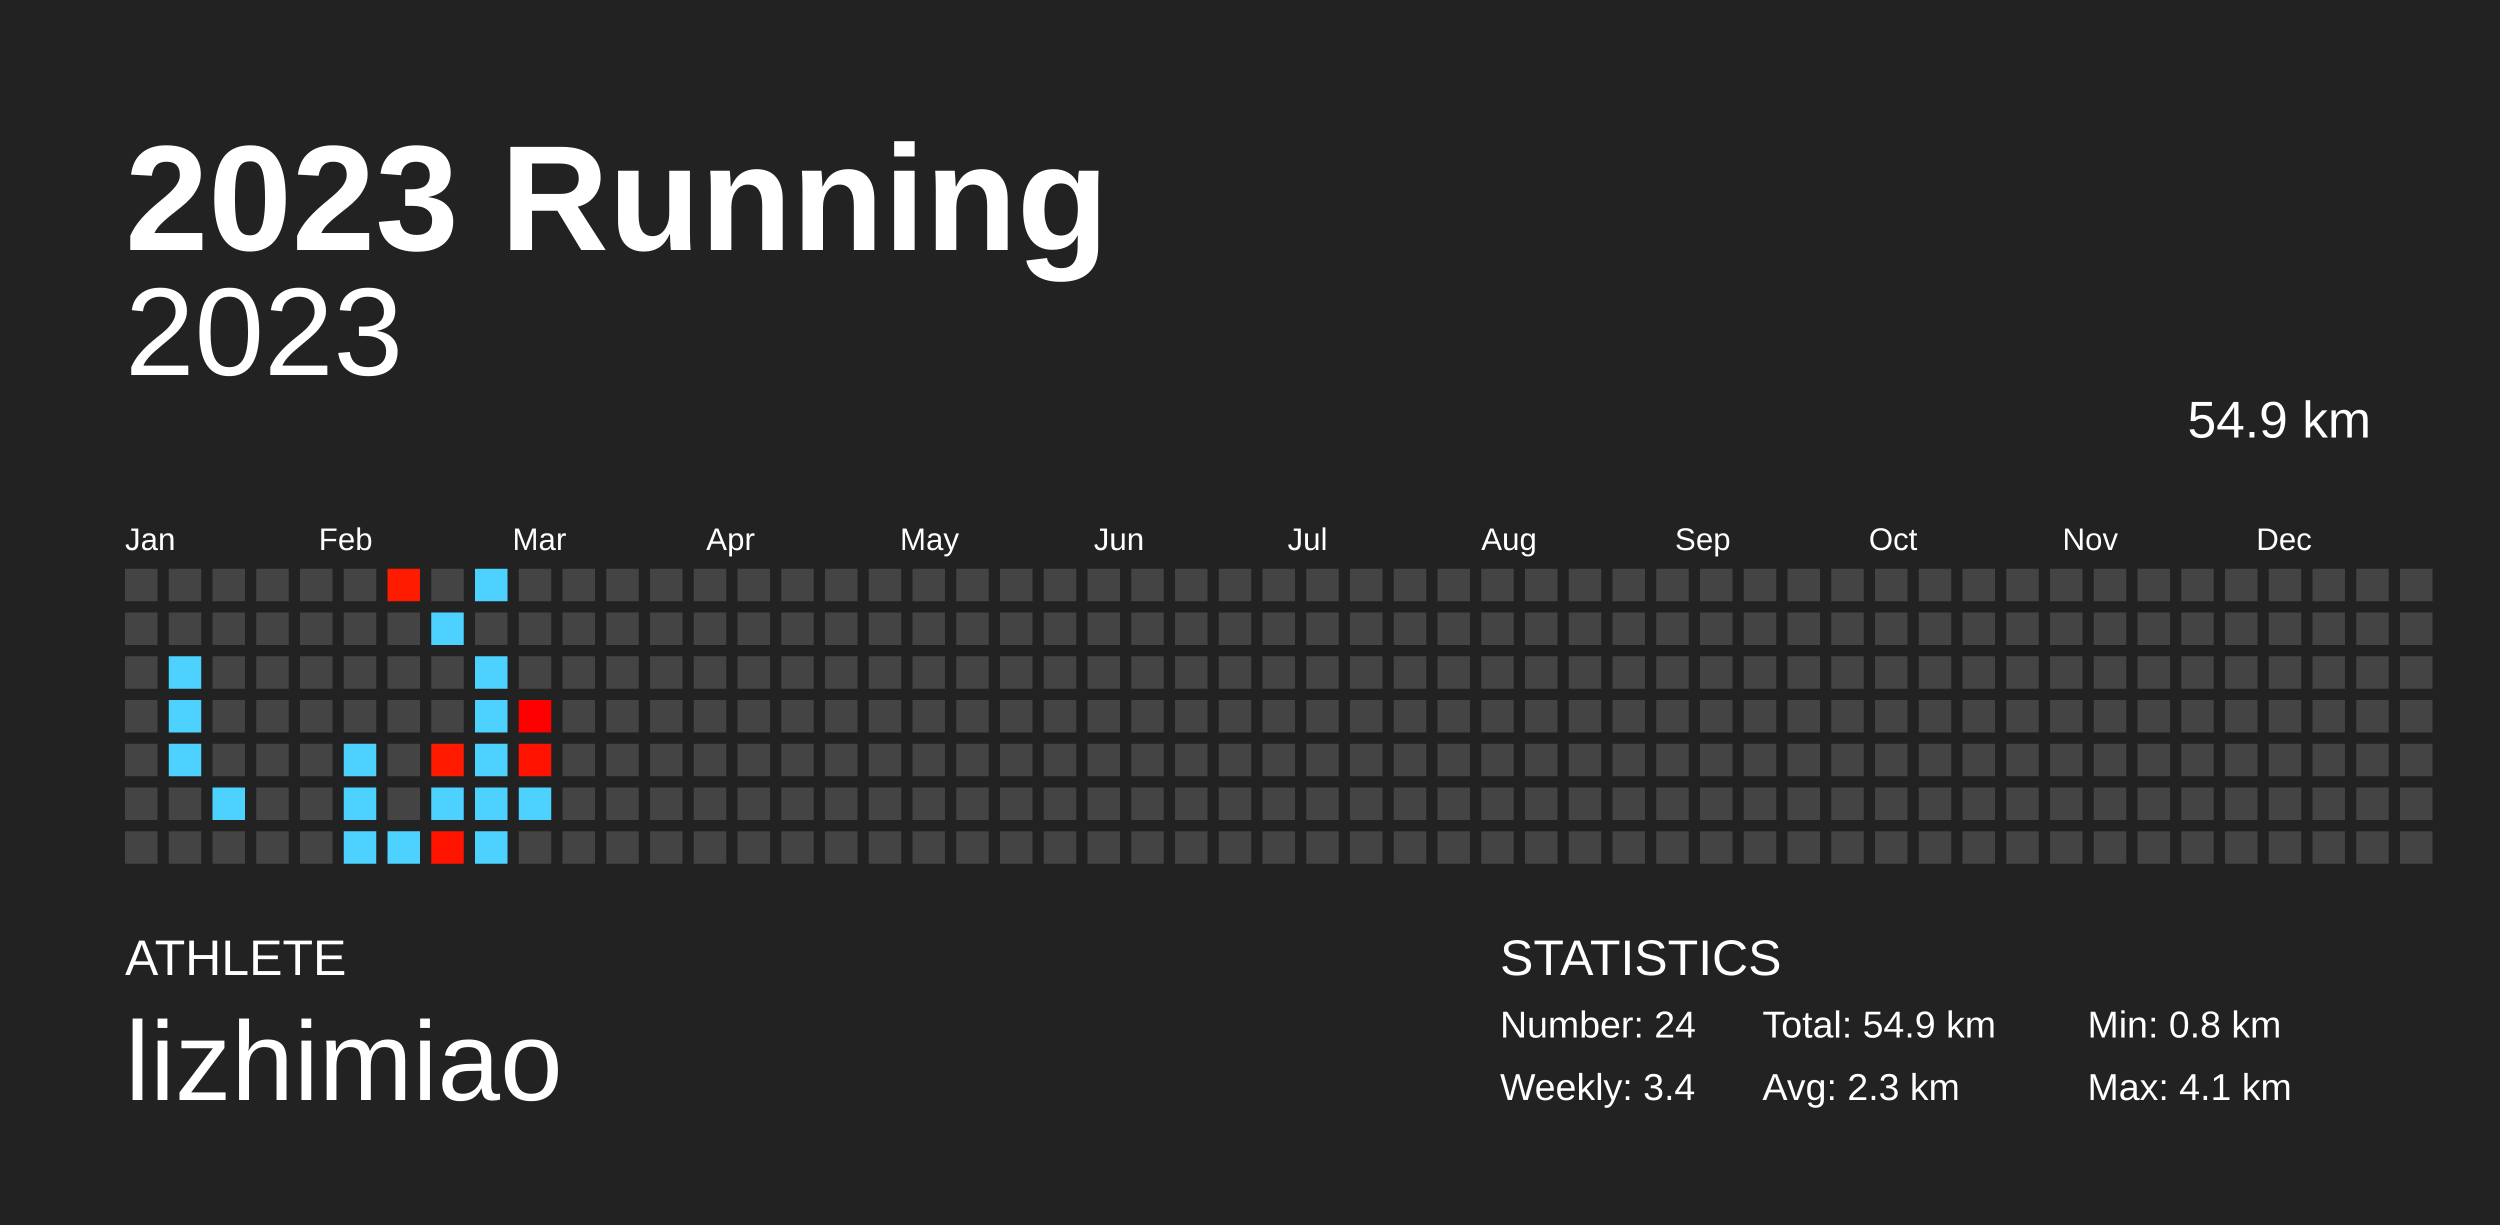
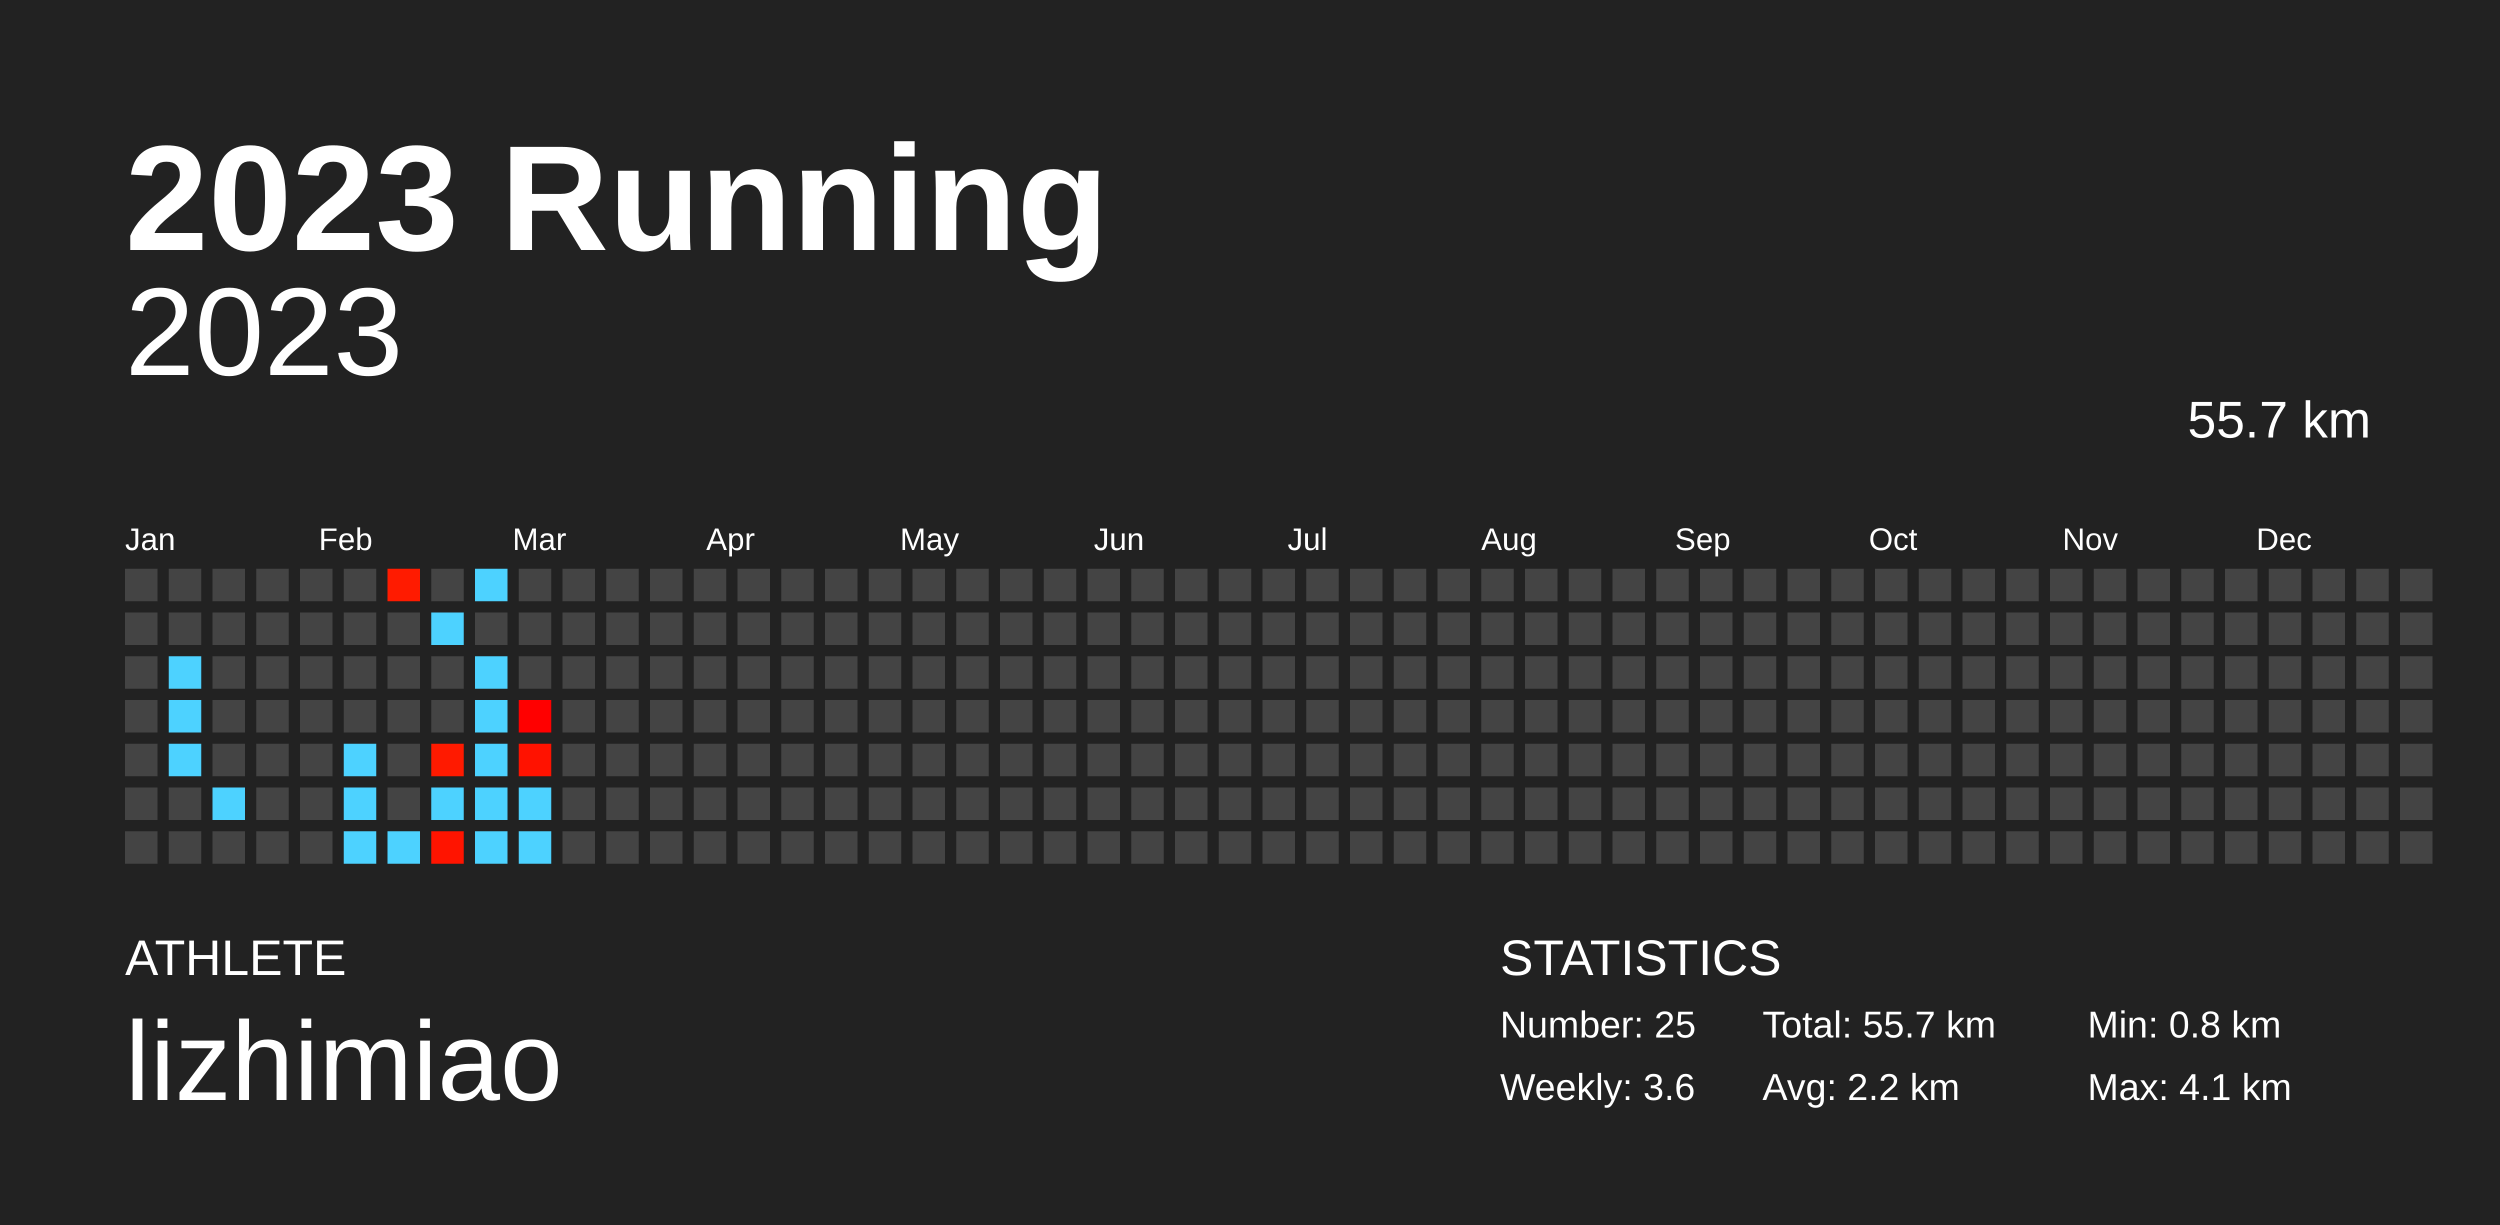
<svg xmlns="http://www.w3.org/2000/svg" baseProfile="full" height="98mm" version="1.1" viewBox="0,0,200,98" width="200mm">
  <defs />
  <rect fill="#222222" height="98" width="200" x="0" y="0" />
  <text fill="#FFFFFF" style="font-size:12px; font-family:Arial; font-weight:bold;" x="10" y="20">2023 Running</text>
  <text fill="#FFFFFF" style="font-size:4px; font-family:Arial" x="10" y="78">ATHLETE</text>
  <text fill="#FFFFFF" style="font-size:9px; font-family:Arial" x="10" y="88">lizhimiao</text>
  <text fill="#FFFFFF" style="font-size:4px; font-family:Arial" x="120" y="78">STATISTICS</text>
-   <text fill="#FFFFFF" style="font-size:3px; font-family:Arial" x="120" y="83">Number: 24</text>
-   <text fill="#FFFFFF" style="font-size:3px; font-family:Arial" x="120" y="88">Weekly: 3.4</text>
-   <text fill="#FFFFFF" style="font-size:3px; font-family:Arial" x="141" y="83">Total: 54.9 km</text>
-   <text fill="#FFFFFF" style="font-size:3px; font-family:Arial" x="141" y="88">Avg: 2.3 km</text>
+   <text fill="#FFFFFF" style="font-size:3px; font-family:Arial" x="120" y="83">Number: 25</text>
+   <text fill="#FFFFFF" style="font-size:3px; font-family:Arial" x="120" y="88">Weekly: 3.6</text>
+   <text fill="#FFFFFF" style="font-size:3px; font-family:Arial" x="141" y="83">Total: 55.7 km</text>
+   <text fill="#FFFFFF" style="font-size:3px; font-family:Arial" x="141" y="88">Avg: 2.2 km</text>
  <text fill="#FFFFFF" style="font-size:3px; font-family:Arial" x="167" y="83">Min: 0.8 km</text>
  <text fill="#FFFFFF" style="font-size:3px; font-family:Arial" x="167" y="88">Max: 4.1 km</text>
  <text alignment-baseline="hanging" fill="#FFFFFF" style="font-size:10.0px; font-family:Arial;" x="10" y="30">2023</text>
-   <text alignment-baseline="hanging" fill="#FFFFFF" style="font-size:4.125px; font-family:Arial;" x="175" y="35">54.9 km</text>
+   <text alignment-baseline="hanging" fill="#FFFFFF" style="font-size:4.125px; font-family:Arial;" x="175" y="35">55.7 km</text>
  <text fill="#FFFFFF" style="font-size:2.5px; font-family:Arial" x="10.0" y="44">Jan</text>
  <text fill="#FFFFFF" style="font-size:2.5px; font-family:Arial" x="25.5" y="44">Feb</text>
  <text fill="#FFFFFF" style="font-size:2.5px; font-family:Arial" x="41.0" y="44">Mar</text>
  <text fill="#FFFFFF" style="font-size:2.5px; font-family:Arial" x="56.5" y="44">Apr</text>
  <text fill="#FFFFFF" style="font-size:2.5px; font-family:Arial" x="72.0" y="44">May</text>
  <text fill="#FFFFFF" style="font-size:2.5px; font-family:Arial" x="87.5" y="44">Jun</text>
  <text fill="#FFFFFF" style="font-size:2.5px; font-family:Arial" x="103.0" y="44">Jul</text>
  <text fill="#FFFFFF" style="font-size:2.5px; font-family:Arial" x="118.5" y="44">Aug</text>
  <text fill="#FFFFFF" style="font-size:2.5px; font-family:Arial" x="134.0" y="44">Sep</text>
  <text fill="#FFFFFF" style="font-size:2.5px; font-family:Arial" x="149.5" y="44">Oct</text>
  <text fill="#FFFFFF" style="font-size:2.5px; font-family:Arial" x="165.0" y="44">Nov</text>
  <text fill="#FFFFFF" style="font-size:2.5px; font-family:Arial" x="180.5" y="44">Dec</text>
  <rect fill="#444444" height="2.6" width="2.6" x="10.0" y="45.5" />
  <rect fill="#444444" height="2.6" width="2.6" x="10.0" y="49.0" />
  <rect fill="#444444" height="2.6" width="2.6" x="10.0" y="52.5" />
  <rect fill="#444444" height="2.6" width="2.6" x="10.0" y="56.0" />
  <rect fill="#444444" height="2.6" width="2.6" x="10.0" y="59.5" />
  <rect fill="#444444" height="2.6" width="2.6" x="10.0" y="63.0" />
  <rect fill="#444444" height="2.6" width="2.6" x="10.0" y="66.5" />
  <rect fill="#444444" height="2.6" width="2.6" x="13.5" y="45.5" />
  <rect fill="#444444" height="2.6" width="2.6" x="13.5" y="49.0" />
  <rect fill="#4dd2ff" height="2.6" width="2.6" x="13.5" y="52.5" />
  <rect fill="#4dd2ff" height="2.6" width="2.6" x="13.5" y="56.0" />
  <rect fill="#4dd2ff" height="2.6" width="2.6" x="13.5" y="59.5" />
  <rect fill="#444444" height="2.6" width="2.6" x="13.5" y="63.0" />
  <rect fill="#444444" height="2.6" width="2.6" x="13.5" y="66.5" />
  <rect fill="#444444" height="2.6" width="2.6" x="17.0" y="45.5" />
  <rect fill="#444444" height="2.6" width="2.6" x="17.0" y="49.0" />
  <rect fill="#444444" height="2.6" width="2.6" x="17.0" y="52.5" />
  <rect fill="#444444" height="2.6" width="2.6" x="17.0" y="56.0" />
  <rect fill="#444444" height="2.6" width="2.6" x="17.0" y="59.5" />
  <rect fill="#4dd2ff" height="2.6" width="2.6" x="17.0" y="63.0" />
  <rect fill="#444444" height="2.6" width="2.6" x="17.0" y="66.5" />
  <rect fill="#444444" height="2.6" width="2.6" x="20.5" y="45.5" />
  <rect fill="#444444" height="2.6" width="2.6" x="20.5" y="49.0" />
  <rect fill="#444444" height="2.6" width="2.6" x="20.5" y="52.5" />
  <rect fill="#444444" height="2.6" width="2.6" x="20.5" y="56.0" />
  <rect fill="#444444" height="2.6" width="2.6" x="20.5" y="59.5" />
  <rect fill="#444444" height="2.6" width="2.6" x="20.5" y="63.0" />
  <rect fill="#444444" height="2.6" width="2.6" x="20.5" y="66.5" />
  <rect fill="#444444" height="2.6" width="2.6" x="24.0" y="45.5" />
  <rect fill="#444444" height="2.6" width="2.6" x="24.0" y="49.0" />
  <rect fill="#444444" height="2.6" width="2.6" x="24.0" y="52.5" />
  <rect fill="#444444" height="2.6" width="2.6" x="24.0" y="56.0" />
  <rect fill="#444444" height="2.6" width="2.6" x="24.0" y="59.5" />
  <rect fill="#444444" height="2.6" width="2.6" x="24.0" y="63.0" />
  <rect fill="#444444" height="2.6" width="2.6" x="24.0" y="66.5" />
  <rect fill="#444444" height="2.6" width="2.6" x="27.5" y="45.5" />
  <rect fill="#444444" height="2.6" width="2.6" x="27.5" y="49.0" />
  <rect fill="#444444" height="2.6" width="2.6" x="27.5" y="52.5" />
  <rect fill="#444444" height="2.6" width="2.6" x="27.5" y="56.0" />
  <rect fill="#4dd2ff" height="2.6" width="2.6" x="27.5" y="59.5" />
  <rect fill="#4dd2ff" height="2.6" width="2.6" x="27.5" y="63.0" />
  <rect fill="#4dd2ff" height="2.6" width="2.6" x="27.5" y="66.5" />
  <rect fill="#ff1b00" height="2.6" width="2.6" x="31.0" y="45.5" />
  <rect fill="#444444" height="2.6" width="2.6" x="31.0" y="49.0" />
  <rect fill="#444444" height="2.6" width="2.6" x="31.0" y="52.5" />
  <rect fill="#444444" height="2.6" width="2.6" x="31.0" y="56.0" />
  <rect fill="#444444" height="2.6" width="2.6" x="31.0" y="59.5" />
  <rect fill="#444444" height="2.6" width="2.6" x="31.0" y="63.0" />
  <rect fill="#4dd2ff" height="2.6" width="2.6" x="31.0" y="66.5" />
  <rect fill="#444444" height="2.6" width="2.6" x="34.5" y="45.5" />
  <rect fill="#4dd2ff" height="2.6" width="2.6" x="34.5" y="49.0" />
  <rect fill="#444444" height="2.6" width="2.6" x="34.5" y="52.5" />
  <rect fill="#444444" height="2.6" width="2.6" x="34.5" y="56.0" />
  <rect fill="#ff1a00" height="2.6" width="2.6" x="34.5" y="59.5" />
  <rect fill="#4dd2ff" height="2.6" width="2.6" x="34.5" y="63.0" />
  <rect fill="#ff1400" height="2.6" width="2.6" x="34.5" y="66.5" />
  <rect fill="#4dd2ff" height="2.6" width="2.6" x="38.0" y="45.5" />
  <rect fill="#444444" height="2.6" width="2.6" x="38.0" y="49.0" />
  <rect fill="#4dd2ff" height="2.6" width="2.6" x="38.0" y="52.5" />
  <rect fill="#4dd2ff" height="2.6" width="2.6" x="38.0" y="56.0" />
  <rect fill="#4dd2ff" height="2.6" width="2.6" x="38.0" y="59.5" />
  <rect fill="#4dd2ff" height="2.6" width="2.6" x="38.0" y="63.0" />
  <rect fill="#4dd2ff" height="2.6" width="2.6" x="38.0" y="66.5" />
  <rect fill="#444444" height="2.6" width="2.6" x="41.5" y="45.5" />
  <rect fill="#444444" height="2.6" width="2.6" x="41.5" y="49.0" />
  <rect fill="#444444" height="2.6" width="2.6" x="41.5" y="52.5" />
  <rect fill="#ff0000" height="2.6" width="2.6" x="41.5" y="56.0" />
  <rect fill="#ff1200" height="2.6" width="2.6" x="41.5" y="59.5" />
  <rect fill="#4dd2ff" height="2.6" width="2.6" x="41.5" y="63.0" />
-   <rect fill="#444444" height="2.6" width="2.6" x="41.5" y="66.5" />
+   <rect fill="#4dd2ff" height="2.6" width="2.6" x="41.5" y="66.5" />
  <rect fill="#444444" height="2.6" width="2.6" x="45.0" y="45.5" />
  <rect fill="#444444" height="2.6" width="2.6" x="45.0" y="49.0" />
  <rect fill="#444444" height="2.6" width="2.6" x="45.0" y="52.5" />
  <rect fill="#444444" height="2.6" width="2.6" x="45.0" y="56.0" />
  <rect fill="#444444" height="2.6" width="2.6" x="45.0" y="59.5" />
  <rect fill="#444444" height="2.6" width="2.6" x="45.0" y="63.0" />
  <rect fill="#444444" height="2.6" width="2.6" x="45.0" y="66.5" />
  <rect fill="#444444" height="2.6" width="2.6" x="48.5" y="45.5" />
  <rect fill="#444444" height="2.6" width="2.6" x="48.5" y="49.0" />
  <rect fill="#444444" height="2.6" width="2.6" x="48.5" y="52.5" />
  <rect fill="#444444" height="2.6" width="2.6" x="48.5" y="56.0" />
  <rect fill="#444444" height="2.6" width="2.6" x="48.5" y="59.5" />
  <rect fill="#444444" height="2.6" width="2.6" x="48.5" y="63.0" />
  <rect fill="#444444" height="2.6" width="2.6" x="48.5" y="66.5" />
  <rect fill="#444444" height="2.6" width="2.6" x="52.0" y="45.5" />
  <rect fill="#444444" height="2.6" width="2.6" x="52.0" y="49.0" />
  <rect fill="#444444" height="2.6" width="2.6" x="52.0" y="52.5" />
  <rect fill="#444444" height="2.6" width="2.6" x="52.0" y="56.0" />
  <rect fill="#444444" height="2.6" width="2.6" x="52.0" y="59.5" />
  <rect fill="#444444" height="2.6" width="2.6" x="52.0" y="63.0" />
  <rect fill="#444444" height="2.6" width="2.6" x="52.0" y="66.5" />
  <rect fill="#444444" height="2.6" width="2.6" x="55.5" y="45.5" />
  <rect fill="#444444" height="2.6" width="2.6" x="55.5" y="49.0" />
  <rect fill="#444444" height="2.6" width="2.6" x="55.5" y="52.5" />
  <rect fill="#444444" height="2.6" width="2.6" x="55.5" y="56.0" />
  <rect fill="#444444" height="2.6" width="2.6" x="55.5" y="59.5" />
  <rect fill="#444444" height="2.6" width="2.6" x="55.5" y="63.0" />
  <rect fill="#444444" height="2.6" width="2.6" x="55.5" y="66.5" />
  <rect fill="#444444" height="2.6" width="2.6" x="59.0" y="45.5" />
  <rect fill="#444444" height="2.6" width="2.6" x="59.0" y="49.0" />
  <rect fill="#444444" height="2.6" width="2.6" x="59.0" y="52.5" />
  <rect fill="#444444" height="2.6" width="2.6" x="59.0" y="56.0" />
  <rect fill="#444444" height="2.6" width="2.6" x="59.0" y="59.5" />
  <rect fill="#444444" height="2.6" width="2.6" x="59.0" y="63.0" />
  <rect fill="#444444" height="2.6" width="2.6" x="59.0" y="66.5" />
  <rect fill="#444444" height="2.6" width="2.6" x="62.5" y="45.5" />
  <rect fill="#444444" height="2.6" width="2.6" x="62.5" y="49.0" />
  <rect fill="#444444" height="2.6" width="2.6" x="62.5" y="52.5" />
  <rect fill="#444444" height="2.6" width="2.6" x="62.5" y="56.0" />
  <rect fill="#444444" height="2.6" width="2.6" x="62.5" y="59.5" />
  <rect fill="#444444" height="2.6" width="2.6" x="62.5" y="63.0" />
  <rect fill="#444444" height="2.6" width="2.6" x="62.5" y="66.5" />
  <rect fill="#444444" height="2.6" width="2.6" x="66.0" y="45.5" />
  <rect fill="#444444" height="2.6" width="2.6" x="66.0" y="49.0" />
  <rect fill="#444444" height="2.6" width="2.6" x="66.0" y="52.5" />
  <rect fill="#444444" height="2.6" width="2.6" x="66.0" y="56.0" />
  <rect fill="#444444" height="2.6" width="2.6" x="66.0" y="59.5" />
  <rect fill="#444444" height="2.6" width="2.6" x="66.0" y="63.0" />
  <rect fill="#444444" height="2.6" width="2.6" x="66.0" y="66.5" />
  <rect fill="#444444" height="2.6" width="2.6" x="69.5" y="45.5" />
  <rect fill="#444444" height="2.6" width="2.6" x="69.5" y="49.0" />
  <rect fill="#444444" height="2.6" width="2.6" x="69.5" y="52.5" />
  <rect fill="#444444" height="2.6" width="2.6" x="69.5" y="56.0" />
  <rect fill="#444444" height="2.6" width="2.6" x="69.5" y="59.5" />
  <rect fill="#444444" height="2.6" width="2.6" x="69.5" y="63.0" />
  <rect fill="#444444" height="2.6" width="2.6" x="69.5" y="66.5" />
  <rect fill="#444444" height="2.6" width="2.6" x="73.0" y="45.5" />
  <rect fill="#444444" height="2.6" width="2.6" x="73.0" y="49.0" />
  <rect fill="#444444" height="2.6" width="2.6" x="73.0" y="52.5" />
  <rect fill="#444444" height="2.6" width="2.6" x="73.0" y="56.0" />
  <rect fill="#444444" height="2.6" width="2.6" x="73.0" y="59.5" />
  <rect fill="#444444" height="2.6" width="2.6" x="73.0" y="63.0" />
  <rect fill="#444444" height="2.6" width="2.6" x="73.0" y="66.5" />
  <rect fill="#444444" height="2.6" width="2.6" x="76.5" y="45.5" />
  <rect fill="#444444" height="2.6" width="2.6" x="76.5" y="49.0" />
  <rect fill="#444444" height="2.6" width="2.6" x="76.5" y="52.5" />
  <rect fill="#444444" height="2.6" width="2.6" x="76.5" y="56.0" />
  <rect fill="#444444" height="2.6" width="2.6" x="76.5" y="59.5" />
  <rect fill="#444444" height="2.6" width="2.6" x="76.5" y="63.0" />
  <rect fill="#444444" height="2.6" width="2.6" x="76.5" y="66.5" />
  <rect fill="#444444" height="2.6" width="2.6" x="80.0" y="45.5" />
  <rect fill="#444444" height="2.6" width="2.6" x="80.0" y="49.0" />
  <rect fill="#444444" height="2.6" width="2.6" x="80.0" y="52.5" />
  <rect fill="#444444" height="2.6" width="2.6" x="80.0" y="56.0" />
  <rect fill="#444444" height="2.6" width="2.6" x="80.0" y="59.5" />
  <rect fill="#444444" height="2.6" width="2.6" x="80.0" y="63.0" />
  <rect fill="#444444" height="2.6" width="2.6" x="80.0" y="66.5" />
  <rect fill="#444444" height="2.6" width="2.6" x="83.5" y="45.5" />
  <rect fill="#444444" height="2.6" width="2.6" x="83.5" y="49.0" />
  <rect fill="#444444" height="2.6" width="2.6" x="83.5" y="52.5" />
  <rect fill="#444444" height="2.6" width="2.6" x="83.5" y="56.0" />
  <rect fill="#444444" height="2.6" width="2.6" x="83.5" y="59.5" />
  <rect fill="#444444" height="2.6" width="2.6" x="83.5" y="63.0" />
  <rect fill="#444444" height="2.6" width="2.6" x="83.5" y="66.5" />
  <rect fill="#444444" height="2.6" width="2.6" x="87.0" y="45.5" />
  <rect fill="#444444" height="2.6" width="2.6" x="87.0" y="49.0" />
  <rect fill="#444444" height="2.6" width="2.6" x="87.0" y="52.5" />
  <rect fill="#444444" height="2.6" width="2.6" x="87.0" y="56.0" />
  <rect fill="#444444" height="2.6" width="2.6" x="87.0" y="59.5" />
  <rect fill="#444444" height="2.6" width="2.6" x="87.0" y="63.0" />
  <rect fill="#444444" height="2.6" width="2.6" x="87.0" y="66.5" />
  <rect fill="#444444" height="2.6" width="2.6" x="90.5" y="45.5" />
  <rect fill="#444444" height="2.6" width="2.6" x="90.5" y="49.0" />
  <rect fill="#444444" height="2.6" width="2.6" x="90.5" y="52.5" />
  <rect fill="#444444" height="2.6" width="2.6" x="90.5" y="56.0" />
  <rect fill="#444444" height="2.6" width="2.6" x="90.5" y="59.5" />
  <rect fill="#444444" height="2.6" width="2.6" x="90.5" y="63.0" />
  <rect fill="#444444" height="2.6" width="2.6" x="90.5" y="66.5" />
  <rect fill="#444444" height="2.6" width="2.6" x="94.0" y="45.5" />
  <rect fill="#444444" height="2.6" width="2.6" x="94.0" y="49.0" />
  <rect fill="#444444" height="2.6" width="2.6" x="94.0" y="52.5" />
  <rect fill="#444444" height="2.6" width="2.6" x="94.0" y="56.0" />
  <rect fill="#444444" height="2.6" width="2.6" x="94.0" y="59.5" />
  <rect fill="#444444" height="2.6" width="2.6" x="94.0" y="63.0" />
  <rect fill="#444444" height="2.6" width="2.6" x="94.0" y="66.5" />
  <rect fill="#444444" height="2.6" width="2.6" x="97.5" y="45.5" />
  <rect fill="#444444" height="2.6" width="2.6" x="97.5" y="49.0" />
  <rect fill="#444444" height="2.6" width="2.6" x="97.5" y="52.5" />
  <rect fill="#444444" height="2.6" width="2.6" x="97.5" y="56.0" />
  <rect fill="#444444" height="2.6" width="2.6" x="97.5" y="59.5" />
  <rect fill="#444444" height="2.6" width="2.6" x="97.5" y="63.0" />
  <rect fill="#444444" height="2.6" width="2.6" x="97.5" y="66.5" />
  <rect fill="#444444" height="2.6" width="2.6" x="101.0" y="45.5" />
  <rect fill="#444444" height="2.6" width="2.6" x="101.0" y="49.0" />
  <rect fill="#444444" height="2.6" width="2.6" x="101.0" y="52.5" />
  <rect fill="#444444" height="2.6" width="2.6" x="101.0" y="56.0" />
  <rect fill="#444444" height="2.6" width="2.6" x="101.0" y="59.5" />
  <rect fill="#444444" height="2.6" width="2.6" x="101.0" y="63.0" />
  <rect fill="#444444" height="2.6" width="2.6" x="101.0" y="66.5" />
  <rect fill="#444444" height="2.6" width="2.6" x="104.5" y="45.5" />
  <rect fill="#444444" height="2.6" width="2.6" x="104.5" y="49.0" />
  <rect fill="#444444" height="2.6" width="2.6" x="104.5" y="52.5" />
  <rect fill="#444444" height="2.6" width="2.6" x="104.5" y="56.0" />
  <rect fill="#444444" height="2.6" width="2.6" x="104.5" y="59.5" />
  <rect fill="#444444" height="2.6" width="2.6" x="104.5" y="63.0" />
  <rect fill="#444444" height="2.6" width="2.6" x="104.5" y="66.5" />
  <rect fill="#444444" height="2.6" width="2.6" x="108.0" y="45.5" />
  <rect fill="#444444" height="2.6" width="2.6" x="108.0" y="49.0" />
  <rect fill="#444444" height="2.6" width="2.6" x="108.0" y="52.5" />
  <rect fill="#444444" height="2.6" width="2.6" x="108.0" y="56.0" />
  <rect fill="#444444" height="2.6" width="2.6" x="108.0" y="59.5" />
  <rect fill="#444444" height="2.6" width="2.6" x="108.0" y="63.0" />
  <rect fill="#444444" height="2.6" width="2.6" x="108.0" y="66.5" />
  <rect fill="#444444" height="2.6" width="2.6" x="111.5" y="45.5" />
  <rect fill="#444444" height="2.6" width="2.6" x="111.5" y="49.0" />
  <rect fill="#444444" height="2.6" width="2.6" x="111.5" y="52.5" />
  <rect fill="#444444" height="2.6" width="2.6" x="111.5" y="56.0" />
  <rect fill="#444444" height="2.6" width="2.6" x="111.5" y="59.5" />
  <rect fill="#444444" height="2.6" width="2.6" x="111.5" y="63.0" />
  <rect fill="#444444" height="2.6" width="2.6" x="111.5" y="66.5" />
  <rect fill="#444444" height="2.6" width="2.6" x="115.0" y="45.5" />
  <rect fill="#444444" height="2.6" width="2.6" x="115.0" y="49.0" />
  <rect fill="#444444" height="2.6" width="2.6" x="115.0" y="52.5" />
  <rect fill="#444444" height="2.6" width="2.6" x="115.0" y="56.0" />
  <rect fill="#444444" height="2.6" width="2.6" x="115.0" y="59.5" />
  <rect fill="#444444" height="2.6" width="2.6" x="115.0" y="63.0" />
  <rect fill="#444444" height="2.6" width="2.6" x="115.0" y="66.5" />
  <rect fill="#444444" height="2.6" width="2.6" x="118.5" y="45.5" />
  <rect fill="#444444" height="2.6" width="2.6" x="118.5" y="49.0" />
  <rect fill="#444444" height="2.6" width="2.6" x="118.5" y="52.5" />
  <rect fill="#444444" height="2.6" width="2.6" x="118.5" y="56.0" />
  <rect fill="#444444" height="2.6" width="2.6" x="118.5" y="59.5" />
  <rect fill="#444444" height="2.6" width="2.6" x="118.5" y="63.0" />
  <rect fill="#444444" height="2.6" width="2.6" x="118.5" y="66.5" />
  <rect fill="#444444" height="2.6" width="2.6" x="122.0" y="45.5" />
  <rect fill="#444444" height="2.6" width="2.6" x="122.0" y="49.0" />
  <rect fill="#444444" height="2.6" width="2.6" x="122.0" y="52.5" />
  <rect fill="#444444" height="2.6" width="2.6" x="122.0" y="56.0" />
  <rect fill="#444444" height="2.6" width="2.6" x="122.0" y="59.5" />
  <rect fill="#444444" height="2.6" width="2.6" x="122.0" y="63.0" />
  <rect fill="#444444" height="2.6" width="2.6" x="122.0" y="66.5" />
  <rect fill="#444444" height="2.6" width="2.6" x="125.5" y="45.5" />
  <rect fill="#444444" height="2.6" width="2.6" x="125.5" y="49.0" />
  <rect fill="#444444" height="2.6" width="2.6" x="125.5" y="52.5" />
  <rect fill="#444444" height="2.6" width="2.6" x="125.5" y="56.0" />
  <rect fill="#444444" height="2.6" width="2.6" x="125.5" y="59.5" />
  <rect fill="#444444" height="2.6" width="2.6" x="125.5" y="63.0" />
  <rect fill="#444444" height="2.6" width="2.6" x="125.5" y="66.5" />
  <rect fill="#444444" height="2.6" width="2.6" x="129.0" y="45.5" />
  <rect fill="#444444" height="2.6" width="2.6" x="129.0" y="49.0" />
  <rect fill="#444444" height="2.6" width="2.6" x="129.0" y="52.5" />
  <rect fill="#444444" height="2.6" width="2.6" x="129.0" y="56.0" />
  <rect fill="#444444" height="2.6" width="2.6" x="129.0" y="59.5" />
  <rect fill="#444444" height="2.6" width="2.6" x="129.0" y="63.0" />
  <rect fill="#444444" height="2.6" width="2.6" x="129.0" y="66.5" />
  <rect fill="#444444" height="2.6" width="2.6" x="132.5" y="45.5" />
  <rect fill="#444444" height="2.6" width="2.6" x="132.5" y="49.0" />
  <rect fill="#444444" height="2.6" width="2.6" x="132.5" y="52.5" />
  <rect fill="#444444" height="2.6" width="2.6" x="132.5" y="56.0" />
  <rect fill="#444444" height="2.6" width="2.6" x="132.5" y="59.5" />
  <rect fill="#444444" height="2.6" width="2.6" x="132.5" y="63.0" />
  <rect fill="#444444" height="2.6" width="2.6" x="132.5" y="66.5" />
  <rect fill="#444444" height="2.6" width="2.6" x="136.0" y="45.5" />
  <rect fill="#444444" height="2.6" width="2.6" x="136.0" y="49.0" />
  <rect fill="#444444" height="2.6" width="2.6" x="136.0" y="52.5" />
  <rect fill="#444444" height="2.6" width="2.6" x="136.0" y="56.0" />
  <rect fill="#444444" height="2.6" width="2.6" x="136.0" y="59.5" />
  <rect fill="#444444" height="2.6" width="2.6" x="136.0" y="63.0" />
  <rect fill="#444444" height="2.6" width="2.6" x="136.0" y="66.5" />
  <rect fill="#444444" height="2.6" width="2.6" x="139.5" y="45.5" />
  <rect fill="#444444" height="2.6" width="2.6" x="139.5" y="49.0" />
  <rect fill="#444444" height="2.6" width="2.6" x="139.5" y="52.5" />
  <rect fill="#444444" height="2.6" width="2.6" x="139.5" y="56.0" />
  <rect fill="#444444" height="2.6" width="2.6" x="139.5" y="59.5" />
  <rect fill="#444444" height="2.6" width="2.6" x="139.5" y="63.0" />
  <rect fill="#444444" height="2.6" width="2.6" x="139.5" y="66.5" />
  <rect fill="#444444" height="2.6" width="2.6" x="143.0" y="45.5" />
  <rect fill="#444444" height="2.6" width="2.6" x="143.0" y="49.0" />
  <rect fill="#444444" height="2.6" width="2.6" x="143.0" y="52.5" />
  <rect fill="#444444" height="2.6" width="2.6" x="143.0" y="56.0" />
  <rect fill="#444444" height="2.6" width="2.6" x="143.0" y="59.5" />
  <rect fill="#444444" height="2.6" width="2.6" x="143.0" y="63.0" />
  <rect fill="#444444" height="2.6" width="2.6" x="143.0" y="66.5" />
  <rect fill="#444444" height="2.6" width="2.6" x="146.5" y="45.5" />
  <rect fill="#444444" height="2.6" width="2.6" x="146.5" y="49.0" />
  <rect fill="#444444" height="2.6" width="2.6" x="146.5" y="52.5" />
  <rect fill="#444444" height="2.6" width="2.6" x="146.5" y="56.0" />
  <rect fill="#444444" height="2.6" width="2.6" x="146.5" y="59.5" />
  <rect fill="#444444" height="2.6" width="2.6" x="146.5" y="63.0" />
  <rect fill="#444444" height="2.6" width="2.6" x="146.5" y="66.5" />
  <rect fill="#444444" height="2.6" width="2.6" x="150.0" y="45.5" />
  <rect fill="#444444" height="2.6" width="2.6" x="150.0" y="49.0" />
  <rect fill="#444444" height="2.6" width="2.6" x="150.0" y="52.5" />
  <rect fill="#444444" height="2.6" width="2.6" x="150.0" y="56.0" />
  <rect fill="#444444" height="2.6" width="2.6" x="150.0" y="59.5" />
  <rect fill="#444444" height="2.6" width="2.6" x="150.0" y="63.0" />
  <rect fill="#444444" height="2.6" width="2.6" x="150.0" y="66.5" />
  <rect fill="#444444" height="2.6" width="2.6" x="153.5" y="45.5" />
  <rect fill="#444444" height="2.6" width="2.6" x="153.5" y="49.0" />
  <rect fill="#444444" height="2.6" width="2.6" x="153.5" y="52.5" />
  <rect fill="#444444" height="2.6" width="2.6" x="153.5" y="56.0" />
  <rect fill="#444444" height="2.6" width="2.6" x="153.5" y="59.5" />
  <rect fill="#444444" height="2.6" width="2.6" x="153.5" y="63.0" />
  <rect fill="#444444" height="2.6" width="2.6" x="153.5" y="66.5" />
  <rect fill="#444444" height="2.6" width="2.6" x="157.0" y="45.5" />
  <rect fill="#444444" height="2.6" width="2.6" x="157.0" y="49.0" />
  <rect fill="#444444" height="2.6" width="2.6" x="157.0" y="52.5" />
  <rect fill="#444444" height="2.6" width="2.6" x="157.0" y="56.0" />
  <rect fill="#444444" height="2.6" width="2.6" x="157.0" y="59.5" />
  <rect fill="#444444" height="2.6" width="2.6" x="157.0" y="63.0" />
  <rect fill="#444444" height="2.6" width="2.6" x="157.0" y="66.5" />
  <rect fill="#444444" height="2.6" width="2.6" x="160.5" y="45.5" />
  <rect fill="#444444" height="2.6" width="2.6" x="160.5" y="49.0" />
  <rect fill="#444444" height="2.6" width="2.6" x="160.5" y="52.5" />
  <rect fill="#444444" height="2.6" width="2.6" x="160.5" y="56.0" />
  <rect fill="#444444" height="2.6" width="2.6" x="160.5" y="59.5" />
  <rect fill="#444444" height="2.6" width="2.6" x="160.5" y="63.0" />
  <rect fill="#444444" height="2.6" width="2.6" x="160.5" y="66.5" />
  <rect fill="#444444" height="2.6" width="2.6" x="164.0" y="45.5" />
  <rect fill="#444444" height="2.6" width="2.6" x="164.0" y="49.0" />
  <rect fill="#444444" height="2.6" width="2.6" x="164.0" y="52.5" />
  <rect fill="#444444" height="2.6" width="2.6" x="164.0" y="56.0" />
  <rect fill="#444444" height="2.6" width="2.6" x="164.0" y="59.5" />
  <rect fill="#444444" height="2.6" width="2.6" x="164.0" y="63.0" />
  <rect fill="#444444" height="2.6" width="2.6" x="164.0" y="66.5" />
  <rect fill="#444444" height="2.6" width="2.6" x="167.5" y="45.5" />
  <rect fill="#444444" height="2.6" width="2.6" x="167.5" y="49.0" />
  <rect fill="#444444" height="2.6" width="2.6" x="167.5" y="52.5" />
  <rect fill="#444444" height="2.6" width="2.6" x="167.5" y="56.0" />
  <rect fill="#444444" height="2.6" width="2.6" x="167.5" y="59.5" />
  <rect fill="#444444" height="2.6" width="2.6" x="167.5" y="63.0" />
  <rect fill="#444444" height="2.6" width="2.6" x="167.5" y="66.5" />
  <rect fill="#444444" height="2.6" width="2.6" x="171.0" y="45.5" />
  <rect fill="#444444" height="2.6" width="2.6" x="171.0" y="49.0" />
  <rect fill="#444444" height="2.6" width="2.6" x="171.0" y="52.5" />
  <rect fill="#444444" height="2.6" width="2.6" x="171.0" y="56.0" />
  <rect fill="#444444" height="2.6" width="2.6" x="171.0" y="59.5" />
  <rect fill="#444444" height="2.6" width="2.6" x="171.0" y="63.0" />
  <rect fill="#444444" height="2.6" width="2.6" x="171.0" y="66.5" />
  <rect fill="#444444" height="2.6" width="2.6" x="174.5" y="45.5" />
  <rect fill="#444444" height="2.6" width="2.6" x="174.5" y="49.0" />
  <rect fill="#444444" height="2.6" width="2.6" x="174.5" y="52.5" />
  <rect fill="#444444" height="2.6" width="2.6" x="174.5" y="56.0" />
  <rect fill="#444444" height="2.6" width="2.6" x="174.5" y="59.5" />
  <rect fill="#444444" height="2.6" width="2.6" x="174.5" y="63.0" />
  <rect fill="#444444" height="2.6" width="2.6" x="174.5" y="66.5" />
  <rect fill="#444444" height="2.6" width="2.6" x="178.0" y="45.5" />
  <rect fill="#444444" height="2.6" width="2.6" x="178.0" y="49.0" />
  <rect fill="#444444" height="2.6" width="2.6" x="178.0" y="52.5" />
  <rect fill="#444444" height="2.6" width="2.6" x="178.0" y="56.0" />
  <rect fill="#444444" height="2.6" width="2.6" x="178.0" y="59.5" />
  <rect fill="#444444" height="2.6" width="2.6" x="178.0" y="63.0" />
  <rect fill="#444444" height="2.6" width="2.6" x="178.0" y="66.5" />
  <rect fill="#444444" height="2.6" width="2.6" x="181.5" y="45.5" />
  <rect fill="#444444" height="2.6" width="2.6" x="181.5" y="49.0" />
  <rect fill="#444444" height="2.6" width="2.6" x="181.5" y="52.5" />
  <rect fill="#444444" height="2.6" width="2.6" x="181.5" y="56.0" />
  <rect fill="#444444" height="2.6" width="2.6" x="181.5" y="59.5" />
  <rect fill="#444444" height="2.6" width="2.6" x="181.5" y="63.0" />
  <rect fill="#444444" height="2.6" width="2.6" x="181.5" y="66.5" />
  <rect fill="#444444" height="2.6" width="2.6" x="185.0" y="45.5" />
  <rect fill="#444444" height="2.6" width="2.6" x="185.0" y="49.0" />
  <rect fill="#444444" height="2.6" width="2.6" x="185.0" y="52.5" />
  <rect fill="#444444" height="2.6" width="2.6" x="185.0" y="56.0" />
  <rect fill="#444444" height="2.6" width="2.6" x="185.0" y="59.5" />
  <rect fill="#444444" height="2.6" width="2.6" x="185.0" y="63.0" />
  <rect fill="#444444" height="2.6" width="2.6" x="185.0" y="66.5" />
  <rect fill="#444444" height="2.6" width="2.6" x="188.5" y="45.5" />
  <rect fill="#444444" height="2.6" width="2.6" x="188.5" y="49.0" />
  <rect fill="#444444" height="2.6" width="2.6" x="188.5" y="52.5" />
  <rect fill="#444444" height="2.6" width="2.6" x="188.5" y="56.0" />
  <rect fill="#444444" height="2.6" width="2.6" x="188.5" y="59.5" />
  <rect fill="#444444" height="2.6" width="2.6" x="188.5" y="63.0" />
  <rect fill="#444444" height="2.6" width="2.6" x="188.5" y="66.5" />
  <rect fill="#444444" height="2.6" width="2.6" x="192.0" y="45.5" />
  <rect fill="#444444" height="2.6" width="2.6" x="192.0" y="49.0" />
  <rect fill="#444444" height="2.6" width="2.6" x="192.0" y="52.5" />
  <rect fill="#444444" height="2.6" width="2.6" x="192.0" y="56.0" />
  <rect fill="#444444" height="2.6" width="2.6" x="192.0" y="59.5" />
  <rect fill="#444444" height="2.6" width="2.6" x="192.0" y="63.0" />
  <rect fill="#444444" height="2.6" width="2.6" x="192.0" y="66.5" />
</svg>
